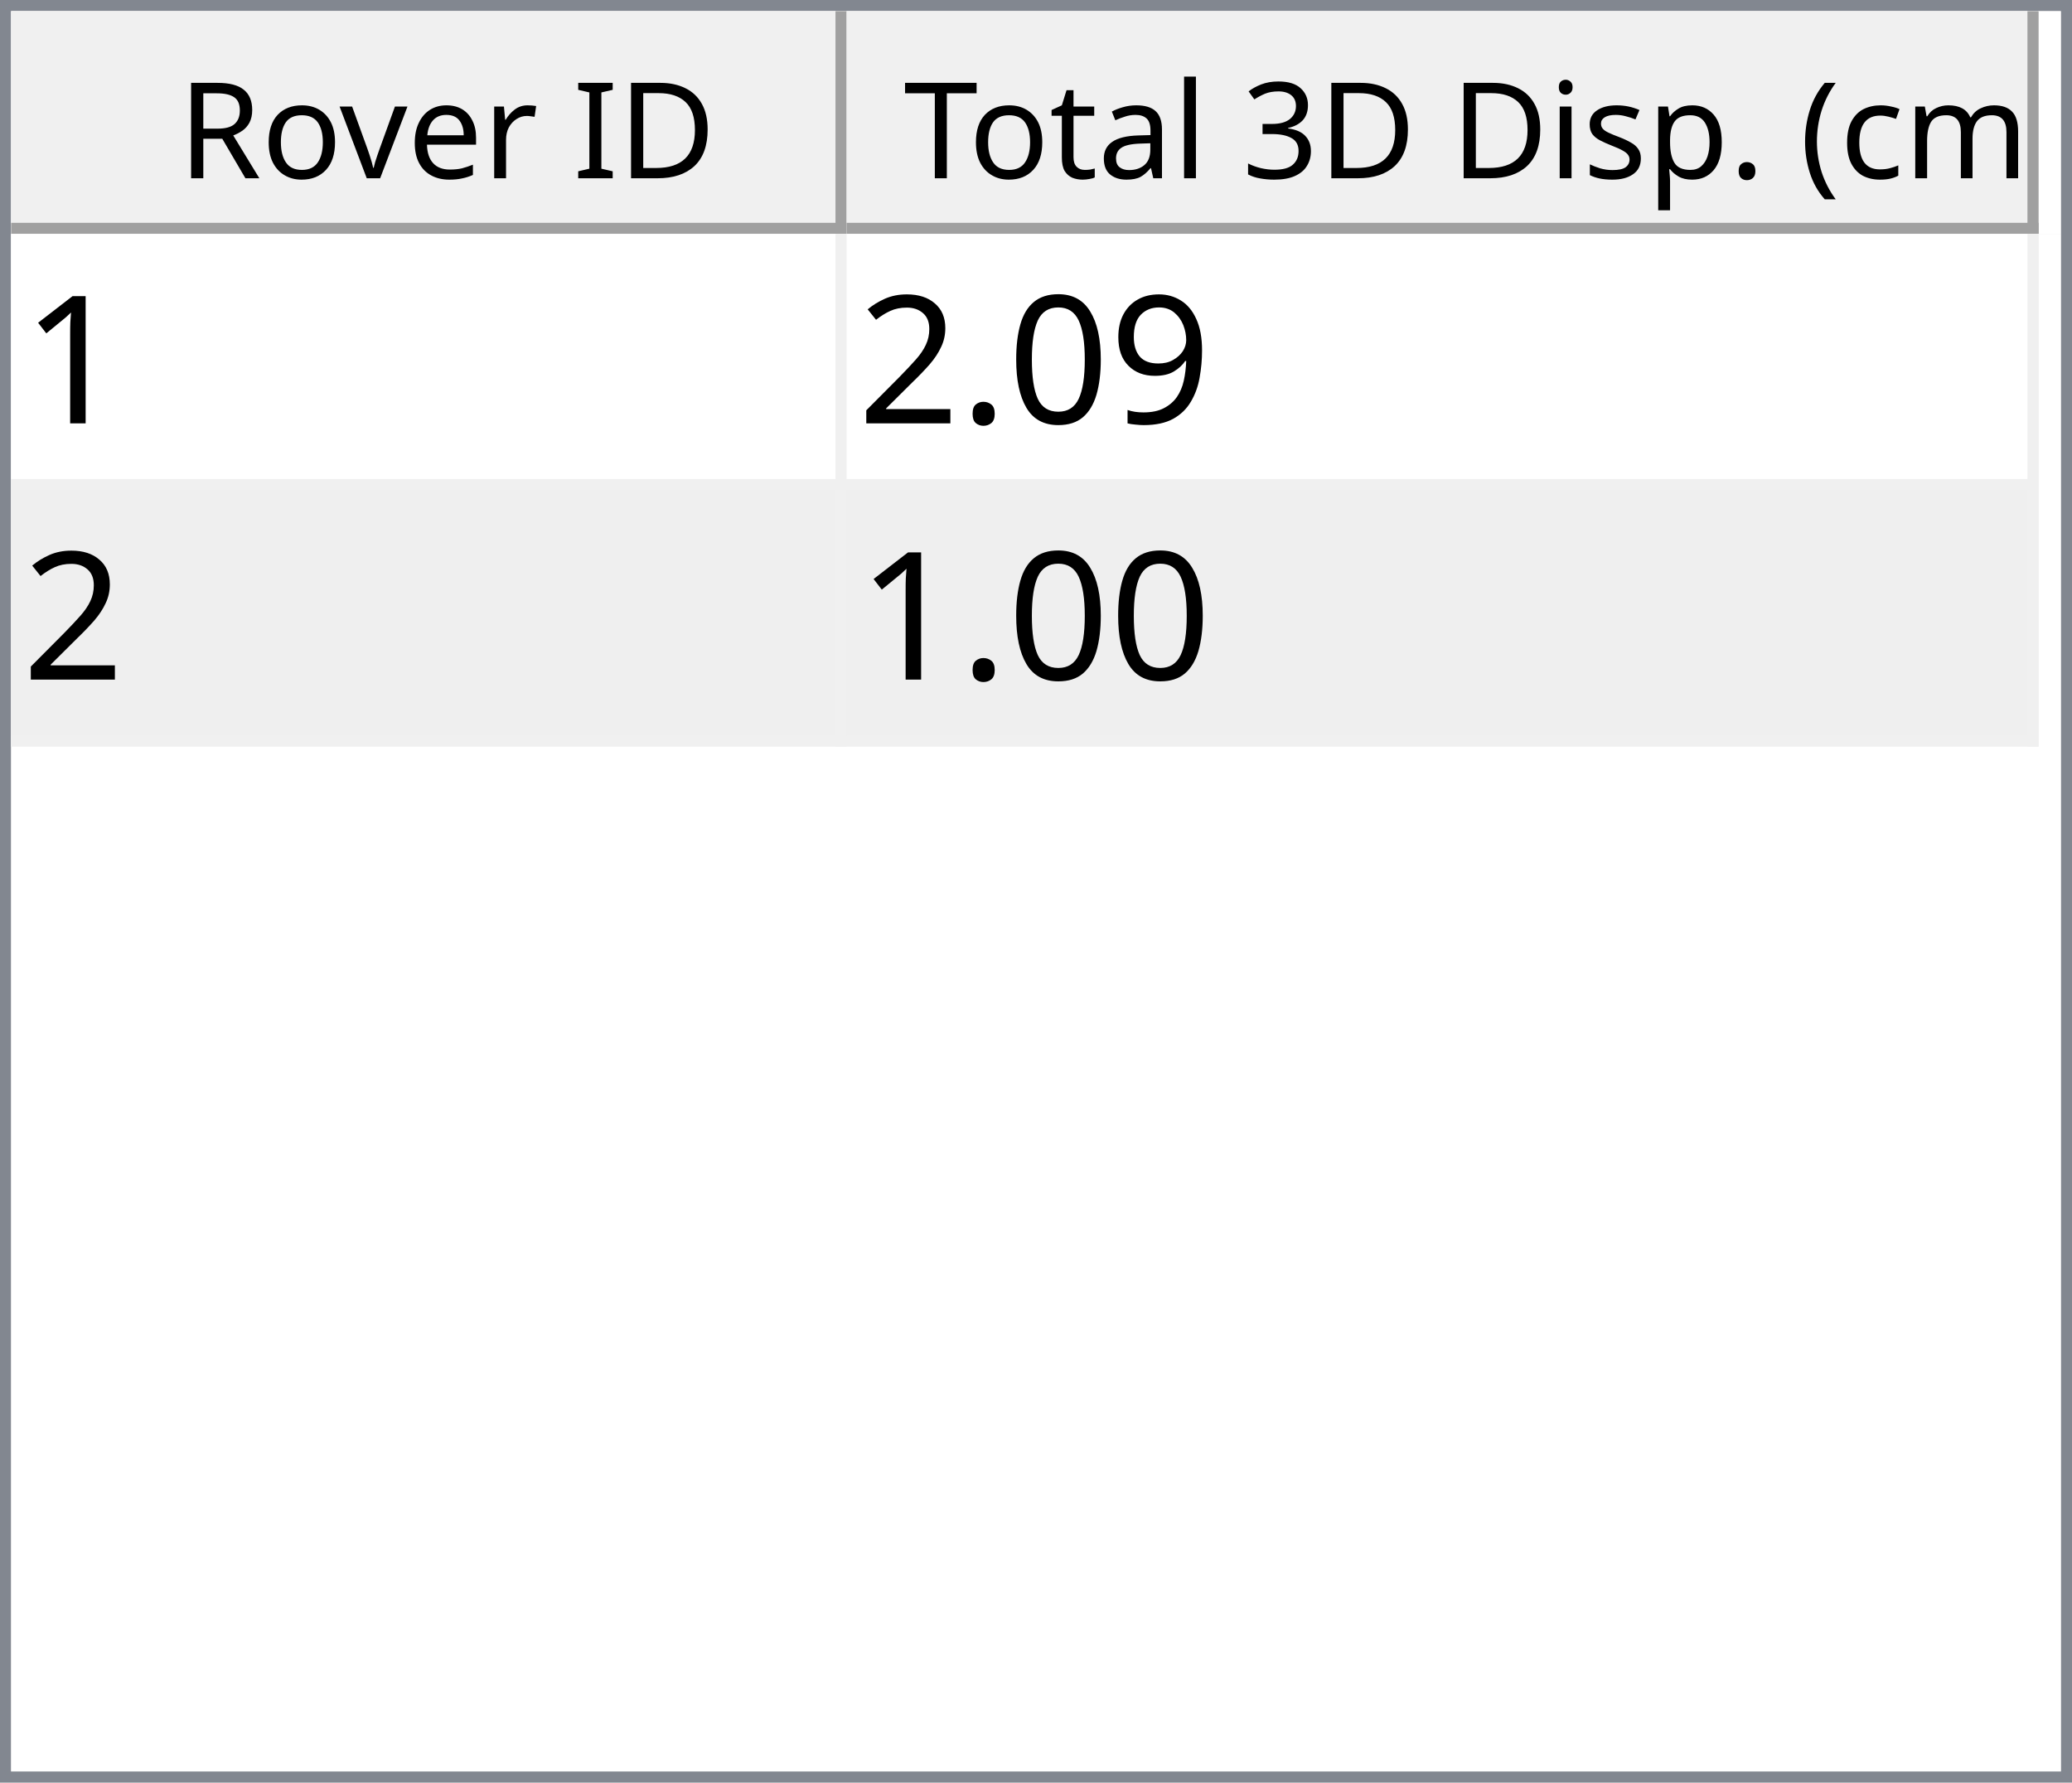
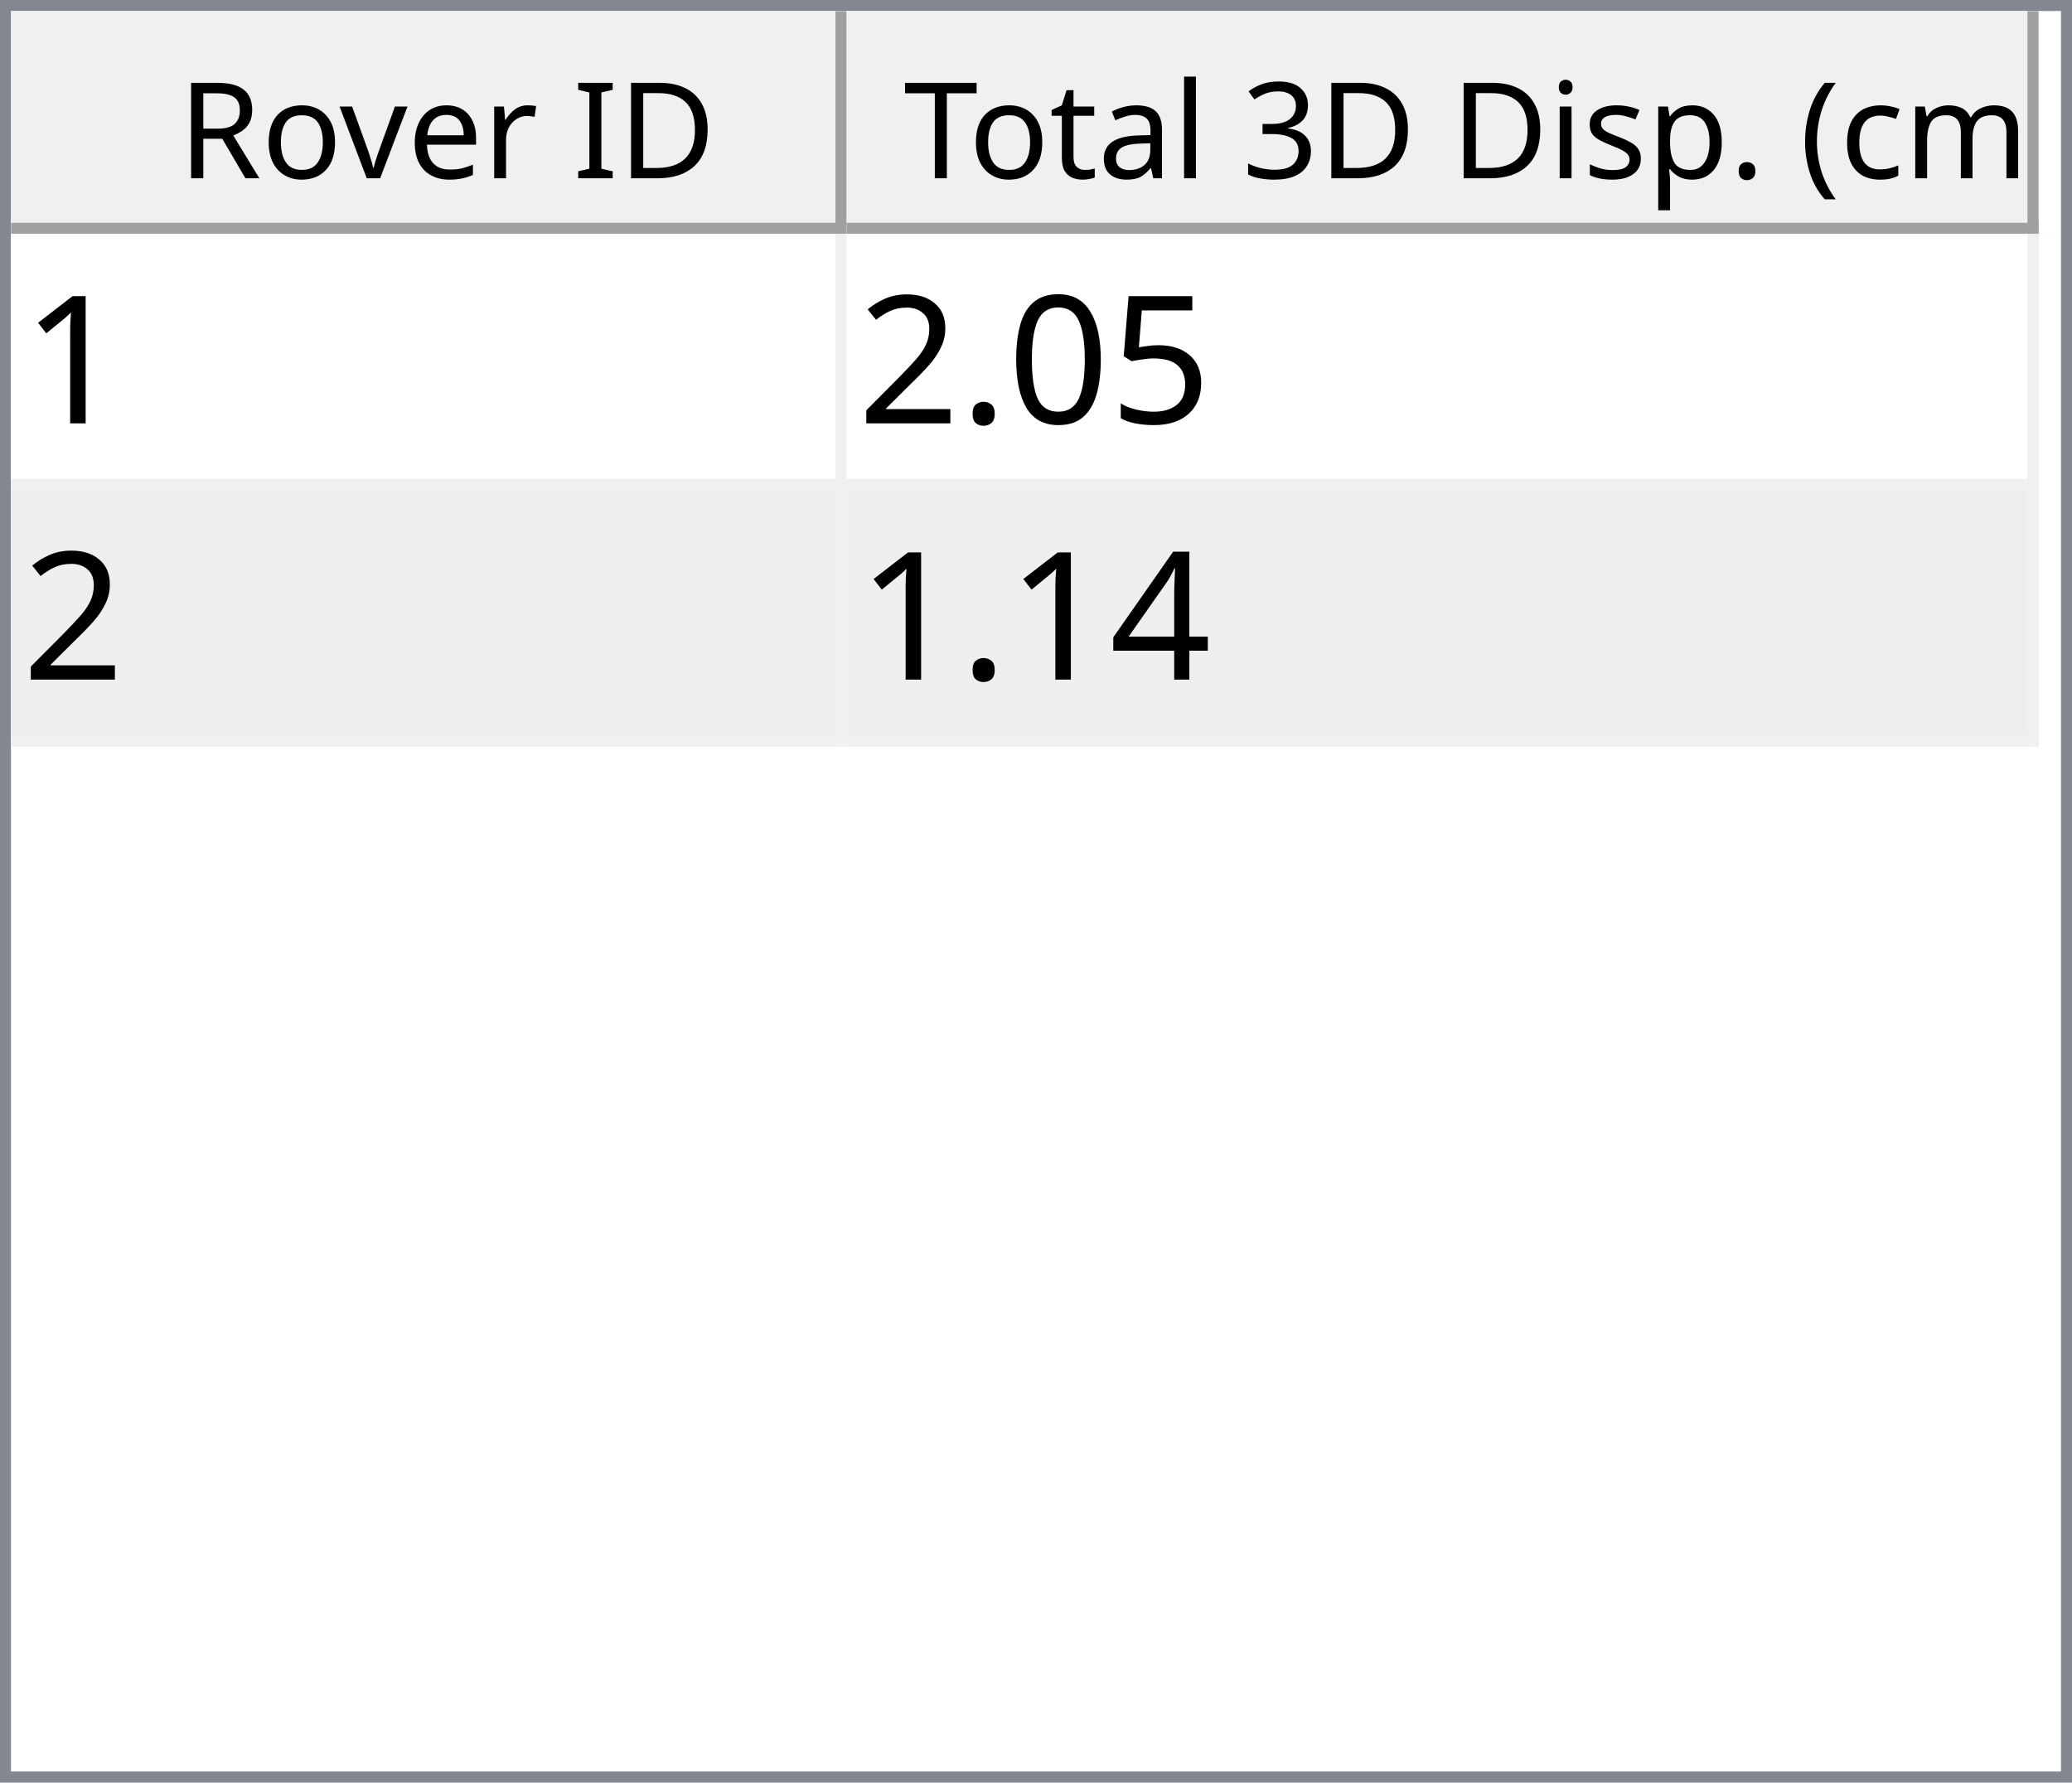
<svg xmlns="http://www.w3.org/2000/svg" style="fill-opacity:1; color-rendering:auto; color-interpolation:auto; text-rendering:auto; stroke:black; stroke-linecap:square; stroke-miterlimit:10; shape-rendering:auto; stroke-opacity:1; fill:black; stroke-dasharray:none; font-weight:normal; stroke-width:1; font-family:'Dialog'; font-style:normal; stroke-linejoin:miter; font-size:12px; stroke-dashoffset:0; image-rendering:auto;" width="186" height="160">
  <defs id="genericDefs" />
  <g>
    <defs id="defs1">
      <clipPath clipPathUnits="userSpaceOnUse" id="clipPath1">
        <path d="M0 0 L186 0 L186 160 L0 160 L0 0 Z" />
      </clipPath>
      <clipPath clipPathUnits="userSpaceOnUse" id="clipPath2">
        <path d="M0 0 L0 160 L186 160 L186 0 Z" />
      </clipPath>
      <clipPath clipPathUnits="userSpaceOnUse" id="clipPath3">
        <path d="M0 0 L0 20 L184 20 L184 0 Z" />
      </clipPath>
      <clipPath clipPathUnits="userSpaceOnUse" id="clipPath4">
        <path d="M0 0 L0 20 L75 20 L75 0 Z" />
      </clipPath>
      <clipPath clipPathUnits="userSpaceOnUse" id="clipPath5">
        <path d="M1 1 L1 19 L74 19 L74 1 Z" />
      </clipPath>
      <clipPath clipPathUnits="userSpaceOnUse" id="clipPath6">
        <path d="M0 0 L0 18 L73 18 L73 0 Z" />
      </clipPath>
      <clipPath clipPathUnits="userSpaceOnUse" id="clipPath7">
        <path d="M-0.5 -0.5 L-0.5 19.5 L74.5 19.5 L74.5 -0.5 Z" />
      </clipPath>
      <clipPath clipPathUnits="userSpaceOnUse" id="clipPath8">
        <path d="M0 0 L0 20 L107 20 L107 0 Z" />
      </clipPath>
      <clipPath clipPathUnits="userSpaceOnUse" id="clipPath9">
        <path d="M1 1 L1 19 L106 19 L106 1 Z" />
      </clipPath>
      <clipPath clipPathUnits="userSpaceOnUse" id="clipPath10">
        <path d="M0 0 L0 18 L105 18 L105 0 Z" />
      </clipPath>
      <clipPath clipPathUnits="userSpaceOnUse" id="clipPath11">
        <path d="M-0.5 -0.5 L-0.5 19.5 L106.5 19.5 L106.5 -0.5 Z" />
      </clipPath>
      <clipPath clipPathUnits="userSpaceOnUse" id="clipPath12">
        <path d="M0 0 L0 138 L184 138 L184 0 Z" />
      </clipPath>
      <clipPath clipPathUnits="userSpaceOnUse" id="clipPath13">
        <path d="M0 0 L0 46 L182 46 L182 0 Z" />
      </clipPath>
      <clipPath clipPathUnits="userSpaceOnUse" id="clipPath14">
        <path d="M-0.5 -0.5 L-0.5 45.5 L181.5 45.5 L181.5 -0.5 Z" />
      </clipPath>
      <clipPath clipPathUnits="userSpaceOnUse" id="clipPath15">
        <path d="M0 0 L0 22 L74 22 L74 0 Z" />
      </clipPath>
      <clipPath clipPathUnits="userSpaceOnUse" id="clipPath16">
        <path d="M0 0 L0 22 L106 22 L106 0 Z" />
      </clipPath>
      <font horiz-adv-x="64.551" id="font1">
        <font-face ascent="107.91" descent="25.098" units-per-em="100" style="font-style:normal; font-family:Segoe UI; font-weight:normal;" />
        <missing-glyph horiz-adv-x="64.551" d="M8.109 0 L8.109 68.266 L56.453 68.266 L56.453 0 L8.109 0 ZM15.328 7.234 L49.219 7.234 L49.219 61.031 L15.328 61.031 L15.328 7.234 Z" />
        <glyph unicode="D" horiz-adv-x="70.117" d="M9.188 0 L9.188 70.016 L28.516 70.016 Q65.531 70.016 65.531 35.891 Q65.531 19.672 55.25 9.836 Q44.969 0 27.734 0 L9.188 0 ZM17.391 62.594 L17.391 7.422 L27.828 7.422 Q41.609 7.422 49.273 14.797 Q56.938 22.172 56.938 35.688 Q56.938 62.594 28.328 62.594 L17.391 62.594 Z" />
        <glyph unicode="I" horiz-adv-x="26.611" d="M17.391 0 L9.188 0 L9.188 70.016 L17.391 70.016 L17.391 0 Z" />
        <glyph unicode=" " horiz-adv-x="27.393" d="" />
        <glyph unicode="r" horiz-adv-x="34.766" d="M34.188 41.891 Q32.078 43.5 28.125 43.5 Q23 43.5 19.555 38.672 Q16.109 33.844 16.109 25.484 L16.109 0 L8.109 0 L8.109 50 L16.109 50 L16.109 39.703 L16.312 39.703 Q18.016 44.969 21.531 47.922 Q25.047 50.875 29.391 50.875 Q32.516 50.875 34.188 50.203 L34.188 41.891 Z" />
        <glyph unicode="e" horiz-adv-x="52.295" d="M48.297 23 L12.984 23 Q13.188 14.656 17.484 10.109 Q21.781 5.562 29.297 5.562 Q37.75 5.562 44.828 11.141 L44.828 3.609 Q38.234 -1.172 27.391 -1.172 Q16.797 -1.172 10.742 5.641 Q4.688 12.453 4.688 24.812 Q4.688 36.469 11.305 43.82 Q17.922 51.172 27.734 51.172 Q37.547 51.172 42.922 44.828 Q48.297 38.484 48.297 27.203 L48.297 23 ZM40.094 29.781 Q40.047 36.719 36.75 40.578 Q33.453 44.438 27.594 44.438 Q21.922 44.438 17.969 40.383 Q14.016 36.328 13.094 29.781 L40.094 29.781 Z" />
        <glyph unicode="v" horiz-adv-x="47.9" d="M47.406 50 L27.484 0 L19.625 0 L0.688 50 L9.469 50 L22.172 13.672 Q23.578 9.672 23.922 6.688 L24.125 6.688 Q24.609 10.453 25.688 13.484 L38.969 50 L47.406 50 Z" />
        <glyph unicode="o" horiz-adv-x="58.594" d="M29 -1.172 Q17.922 -1.172 11.305 5.836 Q4.688 12.844 4.688 24.422 Q4.688 37.016 11.57 44.094 Q18.453 51.172 30.172 51.172 Q41.359 51.172 47.633 44.289 Q53.906 37.406 53.906 25.203 Q53.906 13.234 47.141 6.031 Q40.375 -1.172 29 -1.172 ZM29.594 44.438 Q21.875 44.438 17.383 39.188 Q12.891 33.938 12.891 24.703 Q12.891 15.828 17.43 10.695 Q21.969 5.562 29.594 5.562 Q37.359 5.562 41.531 10.594 Q45.703 15.625 45.703 24.906 Q45.703 34.281 41.531 39.359 Q37.359 44.438 29.594 44.438 Z" />
        <glyph unicode="R" horiz-adv-x="59.814" d="M59.375 0 L49.609 0 L37.891 19.625 Q36.281 22.359 34.766 24.289 Q33.25 26.219 31.664 27.438 Q30.078 28.656 28.25 29.219 Q26.422 29.781 24.125 29.781 L17.391 29.781 L17.391 0 L9.188 0 L9.188 70.016 L30.078 70.016 Q34.672 70.016 38.555 68.867 Q42.438 67.719 45.289 65.375 Q48.141 63.031 49.758 59.547 Q51.375 56.062 51.375 51.375 Q51.375 47.703 50.273 44.656 Q49.172 41.609 47.148 39.211 Q45.125 36.812 42.266 35.133 Q39.406 33.453 35.844 32.516 L35.844 32.328 Q37.594 31.547 38.891 30.547 Q40.188 29.547 41.359 28.18 Q42.531 26.812 43.68 25.078 Q44.828 23.344 46.234 21.047 L59.375 0 ZM17.391 62.594 L17.391 37.203 L28.516 37.203 Q31.594 37.203 34.203 38.133 Q36.812 39.062 38.719 40.797 Q40.625 42.531 41.703 45.047 Q42.781 47.562 42.781 50.688 Q42.781 56.297 39.141 59.445 Q35.5 62.594 28.609 62.594 L17.391 62.594 Z" />
        <glyph unicode=")" horiz-adv-x="30.176" d="M8.297 -15.922 L1.172 -15.922 Q16.406 2.344 16.406 26.812 Q16.406 51.469 1.078 70.016 L8.297 70.016 Q23.531 52.156 23.531 26.703 Q23.531 1.375 8.297 -15.922 Z" />
        <glyph unicode="m" horiz-adv-x="86.133" d="M79.109 0 L71.094 0 L71.094 28.719 Q71.094 37.016 68.531 40.727 Q65.969 44.438 59.906 44.438 Q54.781 44.438 51.195 39.75 Q47.609 35.062 47.609 28.516 L47.609 0 L39.594 0 L39.594 29.688 Q39.594 44.438 28.219 44.438 Q22.953 44.438 19.531 40.016 Q16.109 35.594 16.109 28.516 L16.109 0 L8.109 0 L8.109 50 L16.109 50 L16.109 42.094 L16.312 42.094 Q21.625 51.172 31.844 51.172 Q36.969 51.172 40.773 48.312 Q44.578 45.453 46 40.828 Q51.562 51.172 62.594 51.172 Q79.109 51.172 79.109 30.812 L79.109 0 Z" />
        <glyph unicode="c" horiz-adv-x="46.191" d="M42.188 2.297 Q36.422 -1.172 28.516 -1.172 Q17.828 -1.172 11.258 5.789 Q4.688 12.75 4.688 23.828 Q4.688 36.188 11.766 43.68 Q18.844 51.172 30.672 51.172 Q37.25 51.172 42.281 48.734 L42.281 40.531 Q36.719 44.438 30.375 44.438 Q22.703 44.438 17.797 38.945 Q12.891 33.453 12.891 24.516 Q12.891 15.719 17.508 10.641 Q22.125 5.562 29.891 5.562 Q36.422 5.562 42.188 9.906 L42.188 2.297 Z" />
        <glyph unicode="(" horiz-adv-x="30.176" d="M29.109 -15.922 L21.969 -15.922 Q6.844 1.375 6.844 26.703 Q6.844 52.156 21.969 70.016 L29.203 70.016 Q13.875 51.469 13.875 26.812 Q13.875 2.344 29.109 -15.922 Z" />
        <glyph unicode="." horiz-adv-x="21.68" d="M10.891 -1.078 Q8.641 -1.078 7.055 0.539 Q5.469 2.156 5.469 4.391 Q5.469 6.641 7.055 8.273 Q8.641 9.906 10.891 9.906 Q13.188 9.906 14.797 8.273 Q16.406 6.641 16.406 4.391 Q16.406 2.156 14.797 0.539 Q13.188 -1.078 10.891 -1.078 Z" />
        <glyph unicode="p" horiz-adv-x="58.789" d="M16.312 7.234 L16.109 7.234 L16.109 -23 L8.109 -23 L8.109 50 L16.109 50 L16.109 41.219 L16.312 41.219 Q22.219 51.172 33.594 51.172 Q43.266 51.172 48.688 44.461 Q54.109 37.75 54.109 26.469 Q54.109 13.922 48 6.375 Q41.891 -1.172 31.297 -1.172 Q21.578 -1.172 16.312 7.234 ZM16.109 27.391 L16.109 20.406 Q16.109 14.203 20.141 9.883 Q24.172 5.562 30.375 5.562 Q37.641 5.562 41.773 11.133 Q45.906 16.703 45.906 26.609 Q45.906 34.969 42.047 39.703 Q38.188 44.438 31.594 44.438 Q24.609 44.438 20.359 39.578 Q16.109 34.719 16.109 27.391 Z" />
        <glyph unicode="s" horiz-adv-x="42.432" d="M5.078 1.812 L5.078 10.406 Q11.625 5.562 19.484 5.562 Q30.031 5.562 30.031 12.594 Q30.031 14.594 29.125 15.992 Q28.219 17.391 26.68 18.461 Q25.141 19.531 23.07 20.383 Q21 21.234 18.609 22.172 Q15.281 23.484 12.766 24.828 Q10.25 26.172 8.57 27.859 Q6.891 29.547 6.031 31.695 Q5.172 33.844 5.172 36.719 Q5.172 40.234 6.789 42.945 Q8.406 45.656 11.086 47.484 Q13.766 49.312 17.211 50.242 Q20.656 51.172 24.312 51.172 Q30.812 51.172 35.938 48.922 L35.938 40.828 Q30.422 44.438 23.25 44.438 Q21 44.438 19.195 43.922 Q17.391 43.406 16.094 42.477 Q14.797 41.547 14.086 40.258 Q13.375 38.969 13.375 37.406 Q13.375 35.453 14.086 34.133 Q14.797 32.812 16.164 31.789 Q17.531 30.766 19.484 29.938 Q21.438 29.109 23.922 28.125 Q27.25 26.859 29.883 25.516 Q32.516 24.172 34.375 22.484 Q36.234 20.797 37.234 18.602 Q38.234 16.406 38.234 13.375 Q38.234 9.672 36.602 6.938 Q34.969 4.203 32.234 2.398 Q29.5 0.594 25.93 -0.289 Q22.359 -1.172 18.453 -1.172 Q10.75 -1.172 5.078 1.812 Z" />
        <glyph unicode="i" horiz-adv-x="24.219" d="M12.203 62.703 Q10.062 62.703 8.547 64.164 Q7.031 65.625 7.031 67.875 Q7.031 70.125 8.547 71.609 Q10.062 73.094 12.203 73.094 Q14.406 73.094 15.945 71.609 Q17.484 70.125 17.484 67.875 Q17.484 65.719 15.945 64.211 Q14.406 62.703 12.203 62.703 ZM16.109 0 L8.109 0 L8.109 50 L16.109 50 L16.109 0 Z" />
        <glyph unicode="3" horiz-adv-x="53.906" d="M46.531 19.828 Q46.531 15.094 44.75 11.211 Q42.969 7.328 39.719 4.57 Q36.469 1.812 31.93 0.297 Q27.391 -1.219 21.922 -1.219 Q11.922 -1.219 6 2.594 L6 11.188 Q13.094 5.609 22.219 5.609 Q25.875 5.609 28.828 6.539 Q31.781 7.469 33.906 9.227 Q36.031 10.984 37.18 13.477 Q38.328 15.969 38.328 19.094 Q38.328 32.812 18.797 32.812 L12.984 32.812 L12.984 39.594 L18.5 39.594 Q35.797 39.594 35.797 52.484 Q35.797 64.406 22.609 64.406 Q15.188 64.406 8.688 59.422 L8.688 67.188 Q15.375 71.188 24.609 71.188 Q29 71.188 32.57 69.969 Q36.141 68.75 38.68 66.555 Q41.219 64.359 42.609 61.281 Q44 58.203 44 54.5 Q44 40.672 30.031 36.719 L30.031 36.531 Q33.594 36.141 36.625 34.797 Q39.656 33.453 41.852 31.305 Q44.047 29.156 45.289 26.25 Q46.531 23.344 46.531 19.828 Z" />
        <glyph unicode="l" horiz-adv-x="24.219" d="M16.109 0 L8.109 0 L8.109 74.031 L16.109 74.031 L16.109 0 Z" />
        <glyph unicode="a" horiz-adv-x="50.879" d="M43.891 0 L35.891 0 L35.891 7.812 L35.688 7.812 Q30.469 -1.172 20.312 -1.172 Q12.844 -1.172 8.617 2.781 Q4.391 6.734 4.391 13.281 Q4.391 27.297 20.906 29.594 L35.891 31.688 Q35.891 44.438 25.594 44.438 Q16.547 44.438 9.281 38.281 L9.281 46.484 Q16.656 51.172 26.266 51.172 Q43.891 51.172 43.891 32.516 L43.891 0 ZM35.891 25.297 L23.828 23.641 Q18.266 22.859 15.43 20.875 Q12.594 18.891 12.594 13.875 Q12.594 10.203 15.211 7.883 Q17.828 5.562 22.172 5.562 Q28.125 5.562 32.008 9.742 Q35.891 13.922 35.891 20.312 L35.891 25.297 Z" />
        <glyph unicode="t" horiz-adv-x="33.887" d="M31.297 0.484 Q28.469 -1.078 23.828 -1.078 Q10.688 -1.078 10.688 13.578 L10.688 43.172 L2.094 43.172 L2.094 50 L10.688 50 L10.688 62.203 L18.703 64.797 L18.703 50 L31.297 50 L31.297 43.172 L18.703 43.172 L18.703 14.984 Q18.703 9.969 20.414 7.82 Q22.125 5.672 26.078 5.672 Q29.109 5.672 31.297 7.328 L31.297 0.484 Z" />
        <glyph unicode="T" horiz-adv-x="52.393" d="M50.594 62.594 L30.375 62.594 L30.375 0 L22.172 0 L22.172 62.594 L2 62.594 L2 70.016 L50.594 70.016 L50.594 62.594 Z" />
      </font>
      <font horiz-adv-x="75.0" id="font2">
        <font-face ascent="100.537" descent="21.973" units-per-em="100" style="font-style:normal; font-family:sans-serif; font-weight:normal;" />
        <missing-glyph horiz-adv-x="75.0" d="M12.5 0 L12.5 62.5 L62.5 62.5 L62.5 0 L12.5 0 ZM14.062 1.562 L60.938 1.562 L60.938 60.938 L14.062 60.938 L14.062 1.562 Z" />
        <glyph unicode="1" horiz-adv-x="55.615" d="M37.25 0 L28.469 0 L28.469 56 Q25.297 52.984 20.141 49.953 Q14.984 46.922 10.891 45.406 L10.891 53.906 Q18.266 57.375 23.781 62.305 Q29.297 67.234 31.594 71.875 L37.25 71.875 L37.25 0 Z" />
-         <glyph unicode="9" horiz-adv-x="55.615" d="M5.469 16.547 L13.922 17.328 Q14.984 11.375 18.016 8.688 Q21.047 6 25.781 6 Q29.828 6 32.883 7.859 Q35.938 9.719 37.891 12.82 Q39.844 15.922 41.164 21.195 Q42.484 26.469 42.484 31.938 Q42.484 32.516 42.438 33.688 Q39.797 29.5 35.234 26.883 Q30.672 24.266 25.344 24.266 Q16.453 24.266 10.305 30.711 Q4.156 37.156 4.156 47.703 Q4.156 58.594 10.578 65.234 Q17 71.875 26.656 71.875 Q33.641 71.875 39.43 68.117 Q45.219 64.359 48.219 57.398 Q51.219 50.438 51.219 37.25 Q51.219 23.531 48.242 15.406 Q45.266 7.281 39.383 3.031 Q33.5 -1.219 25.594 -1.219 Q17.188 -1.219 11.867 3.445 Q6.547 8.109 5.469 16.547 ZM41.453 48.141 Q41.453 55.719 37.43 60.156 Q33.406 64.594 27.734 64.594 Q21.875 64.594 17.531 59.812 Q13.188 55.031 13.188 47.406 Q13.188 40.578 17.312 36.305 Q21.438 32.031 27.484 32.031 Q33.594 32.031 37.523 36.305 Q41.453 40.578 41.453 48.141 Z" />
+         <glyph unicode="5" horiz-adv-x="55.615" d="M4.156 18.75 L13.375 19.531 Q14.406 12.797 18.141 9.398 Q21.875 6 27.156 6 Q33.5 6 37.891 10.789 Q42.281 15.578 42.281 23.484 Q42.281 31 38.062 35.352 Q33.844 39.703 27 39.703 Q22.75 39.703 19.336 37.773 Q15.922 35.844 13.969 32.766 L5.719 33.844 L12.641 70.609 L48.25 70.609 L48.25 62.203 L19.672 62.203 L15.828 42.969 Q22.266 47.469 29.344 47.469 Q38.719 47.469 45.164 40.969 Q51.609 34.469 51.609 24.266 Q51.609 14.547 45.953 7.469 Q39.062 -1.219 27.156 -1.219 Q17.391 -1.219 11.211 4.25 Q5.031 9.719 4.156 18.75 Z" />
        <glyph unicode="0" horiz-adv-x="55.615" d="M4.156 35.297 Q4.156 48 6.766 55.742 Q9.375 63.484 14.523 67.68 Q19.672 71.875 27.484 71.875 Q33.25 71.875 37.594 69.555 Q41.938 67.234 44.773 62.867 Q47.609 58.5 49.219 52.227 Q50.828 45.953 50.828 35.297 Q50.828 22.703 48.242 14.969 Q45.656 7.234 40.508 3.008 Q35.359 -1.219 27.484 -1.219 Q17.141 -1.219 11.234 6.203 Q4.156 15.141 4.156 35.297 ZM13.188 35.297 Q13.188 17.672 17.312 11.836 Q21.438 6 27.484 6 Q33.547 6 37.672 11.859 Q41.797 17.719 41.797 35.297 Q41.797 52.984 37.672 58.789 Q33.547 64.594 27.391 64.594 Q21.344 64.594 17.719 59.469 Q13.188 52.938 13.188 35.297 Z" />
        <glyph unicode="." horiz-adv-x="27.783" d="M9.078 0 L9.078 10.016 L19.094 10.016 L19.094 0 L9.078 0 Z" />
        <glyph unicode="2" horiz-adv-x="55.615" d="M50.344 8.453 L50.344 0 L3.031 0 Q2.938 3.172 4.047 6.109 Q5.859 10.938 9.836 15.625 Q13.812 20.312 21.344 26.469 Q33.016 36.031 37.117 41.625 Q41.219 47.219 41.219 52.203 Q41.219 57.422 37.477 61.008 Q33.734 64.594 27.734 64.594 Q21.391 64.594 17.578 60.789 Q13.766 56.984 13.719 50.25 L4.688 51.172 Q5.609 61.281 11.664 66.578 Q17.719 71.875 27.938 71.875 Q38.234 71.875 44.242 66.164 Q50.25 60.453 50.25 52 Q50.25 47.703 48.492 43.555 Q46.734 39.406 42.656 34.812 Q38.578 30.219 29.109 22.219 Q21.188 15.578 18.945 13.211 Q16.703 10.844 15.234 8.453 L50.344 8.453 Z" />
+         <glyph unicode="4" horiz-adv-x="55.615" d="M32.328 0 L32.328 17.141 L1.266 17.141 L1.266 25.203 L33.938 71.578 L41.109 71.578 L41.109 25.203 L50.781 25.203 L50.781 17.141 L41.109 17.141 L41.109 0 L32.328 0 ZM32.328 25.203 L32.328 57.469 L9.906 25.203 L32.328 25.203 Z" />
      </font>
    </defs>
    <g style="fill:white; stroke:white;">
      <rect x="0" y="0" width="186" style="clip-path:url(#clipPath1); stroke:none;" height="160" />
    </g>
    <g style="fill:white; text-rendering:optimizeSpeed; color-rendering:optimizeSpeed; image-rendering:optimizeSpeed; shape-rendering:crispEdges; stroke:white; color-interpolation:sRGB;">
      <rect x="0" width="186" height="160" y="0" style="stroke:none;" />
      <path style="stroke:none;" d="M0 160 L186 160 L186 0 L0 0 Z" />
    </g>
    <g style="fill:rgb(240,240,240); font-family:'Segoe UI'; stroke:rgb(240,240,240);">
      <rect x="0" y="0" width="186" style="clip-path:url(#clipPath2); stroke:none;" height="160" />
    </g>
    <g style="fill:rgb(130,135,144); font-family:'Segoe UI'; stroke:rgb(130,135,144);">
      <path d="M0 0 L186 0 L186 160 L0 160 L0 0 ZM1 1 L185 1 L185 159 L1 159 L1 1 Z" style="fill-rule:evenodd; clip-path:url(#clipPath2); stroke:none;" />
    </g>
    <g style="fill:white; font-family:'Segoe UI'; stroke:white;" transform="translate(1,1)">
      <rect x="0" y="0" width="184" style="clip-path:url(#clipPath3); stroke:none;" height="20" />
    </g>
    <g style="fill:rgb(240,240,240); font-family:'Segoe UI'; stroke:rgb(240,240,240);" transform="translate(1,1)">
      <rect x="0" y="0" width="75" style="clip-path:url(#clipPath4); stroke:none;" height="20" />
    </g>
    <g style="font-family:'Segoe UI';" transform="translate(2,2)">
      <text x="14" xml:space="preserve" y="14" style="clip-path:url(#clipPath6); stroke:none;">Rover ID</text>
    </g>
    <g style="fill:rgb(160,160,160); font-family:'Segoe UI'; stroke:rgb(160,160,160); stroke-linejoin:bevel;" transform="translate(1.5,1.5)">
      <line x1="74" x2="74" y1="0" style="fill:none; clip-path:url(#clipPath7);" y2="19" />
    </g>
    <g style="fill:rgb(160,160,160); font-family:'Segoe UI'; stroke:rgb(160,160,160); stroke-linejoin:bevel;" transform="matrix(1,0,0,1,1,1) translate(0.5,0.5)">
      <line x1="0" x2="74" y1="19" style="fill:none; clip-path:url(#clipPath7);" y2="19" />
    </g>
    <g style="fill:rgb(240,240,240); font-family:'Segoe UI'; stroke:rgb(240,240,240);" transform="translate(76,1)">
      <rect x="0" y="0" width="107" style="clip-path:url(#clipPath8); stroke:none;" height="20" />
    </g>
    <g style="font-family:'Segoe UI';" transform="translate(77,2)">
      <text x="1" xml:space="preserve" y="14" style="clip-path:url(#clipPath10); stroke:none;"> Total 3D Disp. (cm)</text>
    </g>
    <g style="fill:rgb(160,160,160); font-family:'Segoe UI'; stroke:rgb(160,160,160); stroke-linejoin:bevel;" transform="translate(76.5,1.5)">
      <line x1="106" x2="106" y1="0" style="fill:none; clip-path:url(#clipPath11);" y2="19" />
    </g>
    <g style="fill:rgb(160,160,160); font-family:'Segoe UI'; stroke:rgb(160,160,160); stroke-linejoin:bevel;" transform="matrix(1,0,0,1,76,1) translate(0.5,0.5)">
      <line x1="0" x2="106" y1="19" style="fill:none; clip-path:url(#clipPath11);" y2="19" />
    </g>
    <g style="fill:white; font-family:'Segoe UI'; stroke:white;" transform="translate(1,21)">
      <rect x="0" y="0" width="184" style="clip-path:url(#clipPath12); stroke:none;" height="138" />
    </g>
    <g style="fill:rgb(240,240,240); font-size:16px; font-family:sans-serif; stroke:rgb(240,240,240);" transform="translate(1,21)">
      <rect x="0" y="0" width="182" style="clip-path:url(#clipPath13); stroke:none;" height="46" />
      <line transform="translate(0.5,0.5)" x1="0" x2="181" y1="22" style="clip-path:url(#clipPath14); fill:none; stroke-linejoin:bevel;" y2="22" />
    </g>
    <g transform="matrix(1,0,0,1,1,21) translate(0.5,0.5)" style="fill:rgb(240,240,240); font-size:16px; font-family:sans-serif; stroke:rgb(240,240,240); stroke-linejoin:bevel;">
      <line x1="0" x2="181" y1="45" style="fill:none; clip-path:url(#clipPath14);" y2="45" />
    </g>
    <g transform="matrix(1,0,0,1,1,21) translate(0.5,0.5)" style="fill:rgb(240,240,240); font-size:16px; font-family:sans-serif; stroke:rgb(240,240,240); stroke-linejoin:bevel;">
      <line x1="74" x2="74" y1="0" style="fill:none; clip-path:url(#clipPath14);" y2="45" />
    </g>
    <g transform="matrix(1,0,0,1,1,21) translate(0.5,0.5)" style="fill:rgb(240,240,240); font-size:16px; font-family:sans-serif; stroke:rgb(240,240,240); stroke-linejoin:bevel;">
      <line x1="181" x2="181" y1="0" style="fill:none; clip-path:url(#clipPath14);" y2="45" />
    </g>
    <g style="fill:white; font-size:16px; font-family:sans-serif; stroke:white;" transform="matrix(1,0,0,1,1,21)">
      <rect x="0" y="0" width="74" style="clip-path:url(#clipPath15); stroke:none;" height="22" />
      <text x="1" y="17" style="fill:black; clip-path:url(#clipPath15); stroke:none;" xml:space="preserve">1</text>
    </g>
    <g style="fill:white; font-size:16px; font-family:sans-serif; stroke:white;" transform="matrix(1,0,0,1,1,21) translate(75,0)">
      <rect x="0" y="0" width="106" style="clip-path:url(#clipPath16); stroke:none;" height="22" />
-       <text x="1" y="17" style="fill:black; clip-path:url(#clipPath16); stroke:none;" xml:space="preserve">2.09</text>
+       <text x="1" y="17" style="fill:black; clip-path:url(#clipPath16); stroke:none;" xml:space="preserve">2.05</text>
    </g>
    <g style="fill:rgb(239,239,239); font-size:16px; font-family:sans-serif; stroke:rgb(239,239,239);" transform="matrix(1,0,0,1,1,21) translate(0,23)">
      <rect x="0" y="0" width="74" style="clip-path:url(#clipPath15); stroke:none;" height="22" />
      <text x="1" y="17" style="fill:black; clip-path:url(#clipPath15); stroke:none;" xml:space="preserve">2</text>
    </g>
    <g style="fill:rgb(239,239,239); font-size:16px; font-family:sans-serif; stroke:rgb(239,239,239);" transform="matrix(1,0,0,1,1,21) translate(75,23)">
      <rect x="0" y="0" width="106" style="clip-path:url(#clipPath16); stroke:none;" height="22" />
-       <text x="1" y="17" style="fill:black; clip-path:url(#clipPath16); stroke:none;" xml:space="preserve">1.00</text>
+       <text x="1" y="17" style="fill:black; clip-path:url(#clipPath16); stroke:none;" xml:space="preserve">1.14</text>
    </g>
  </g>
</svg>
